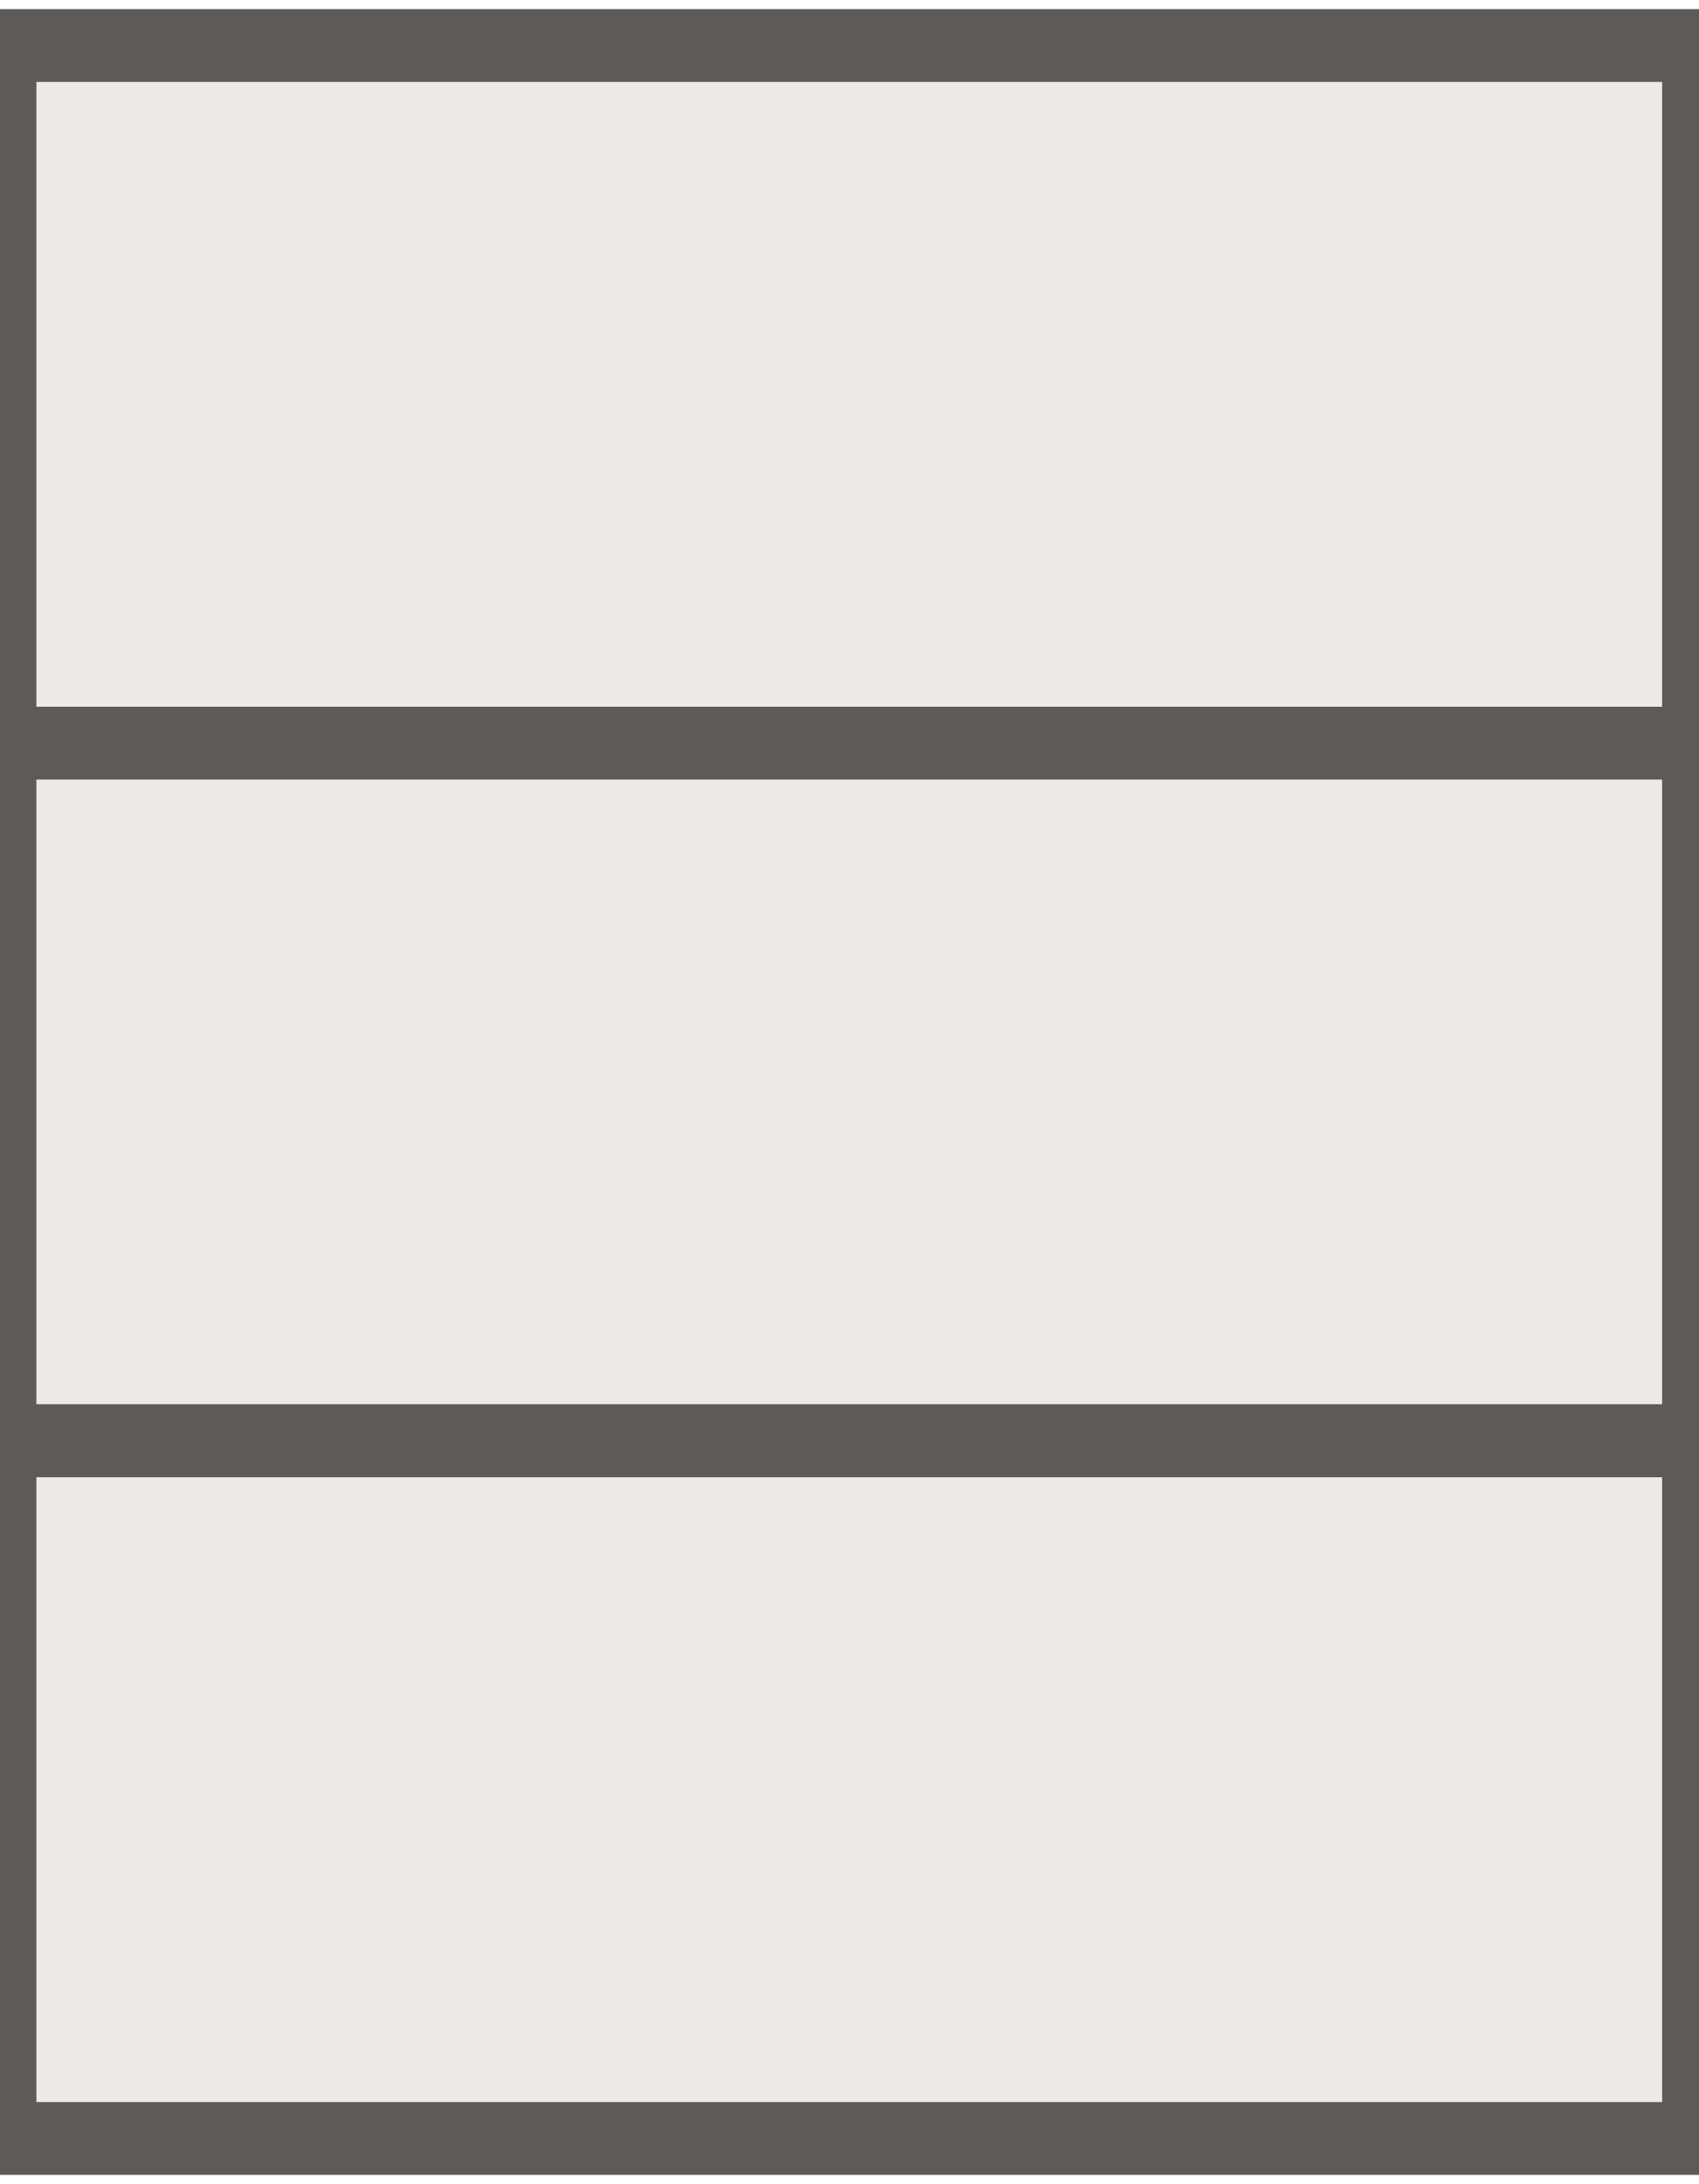
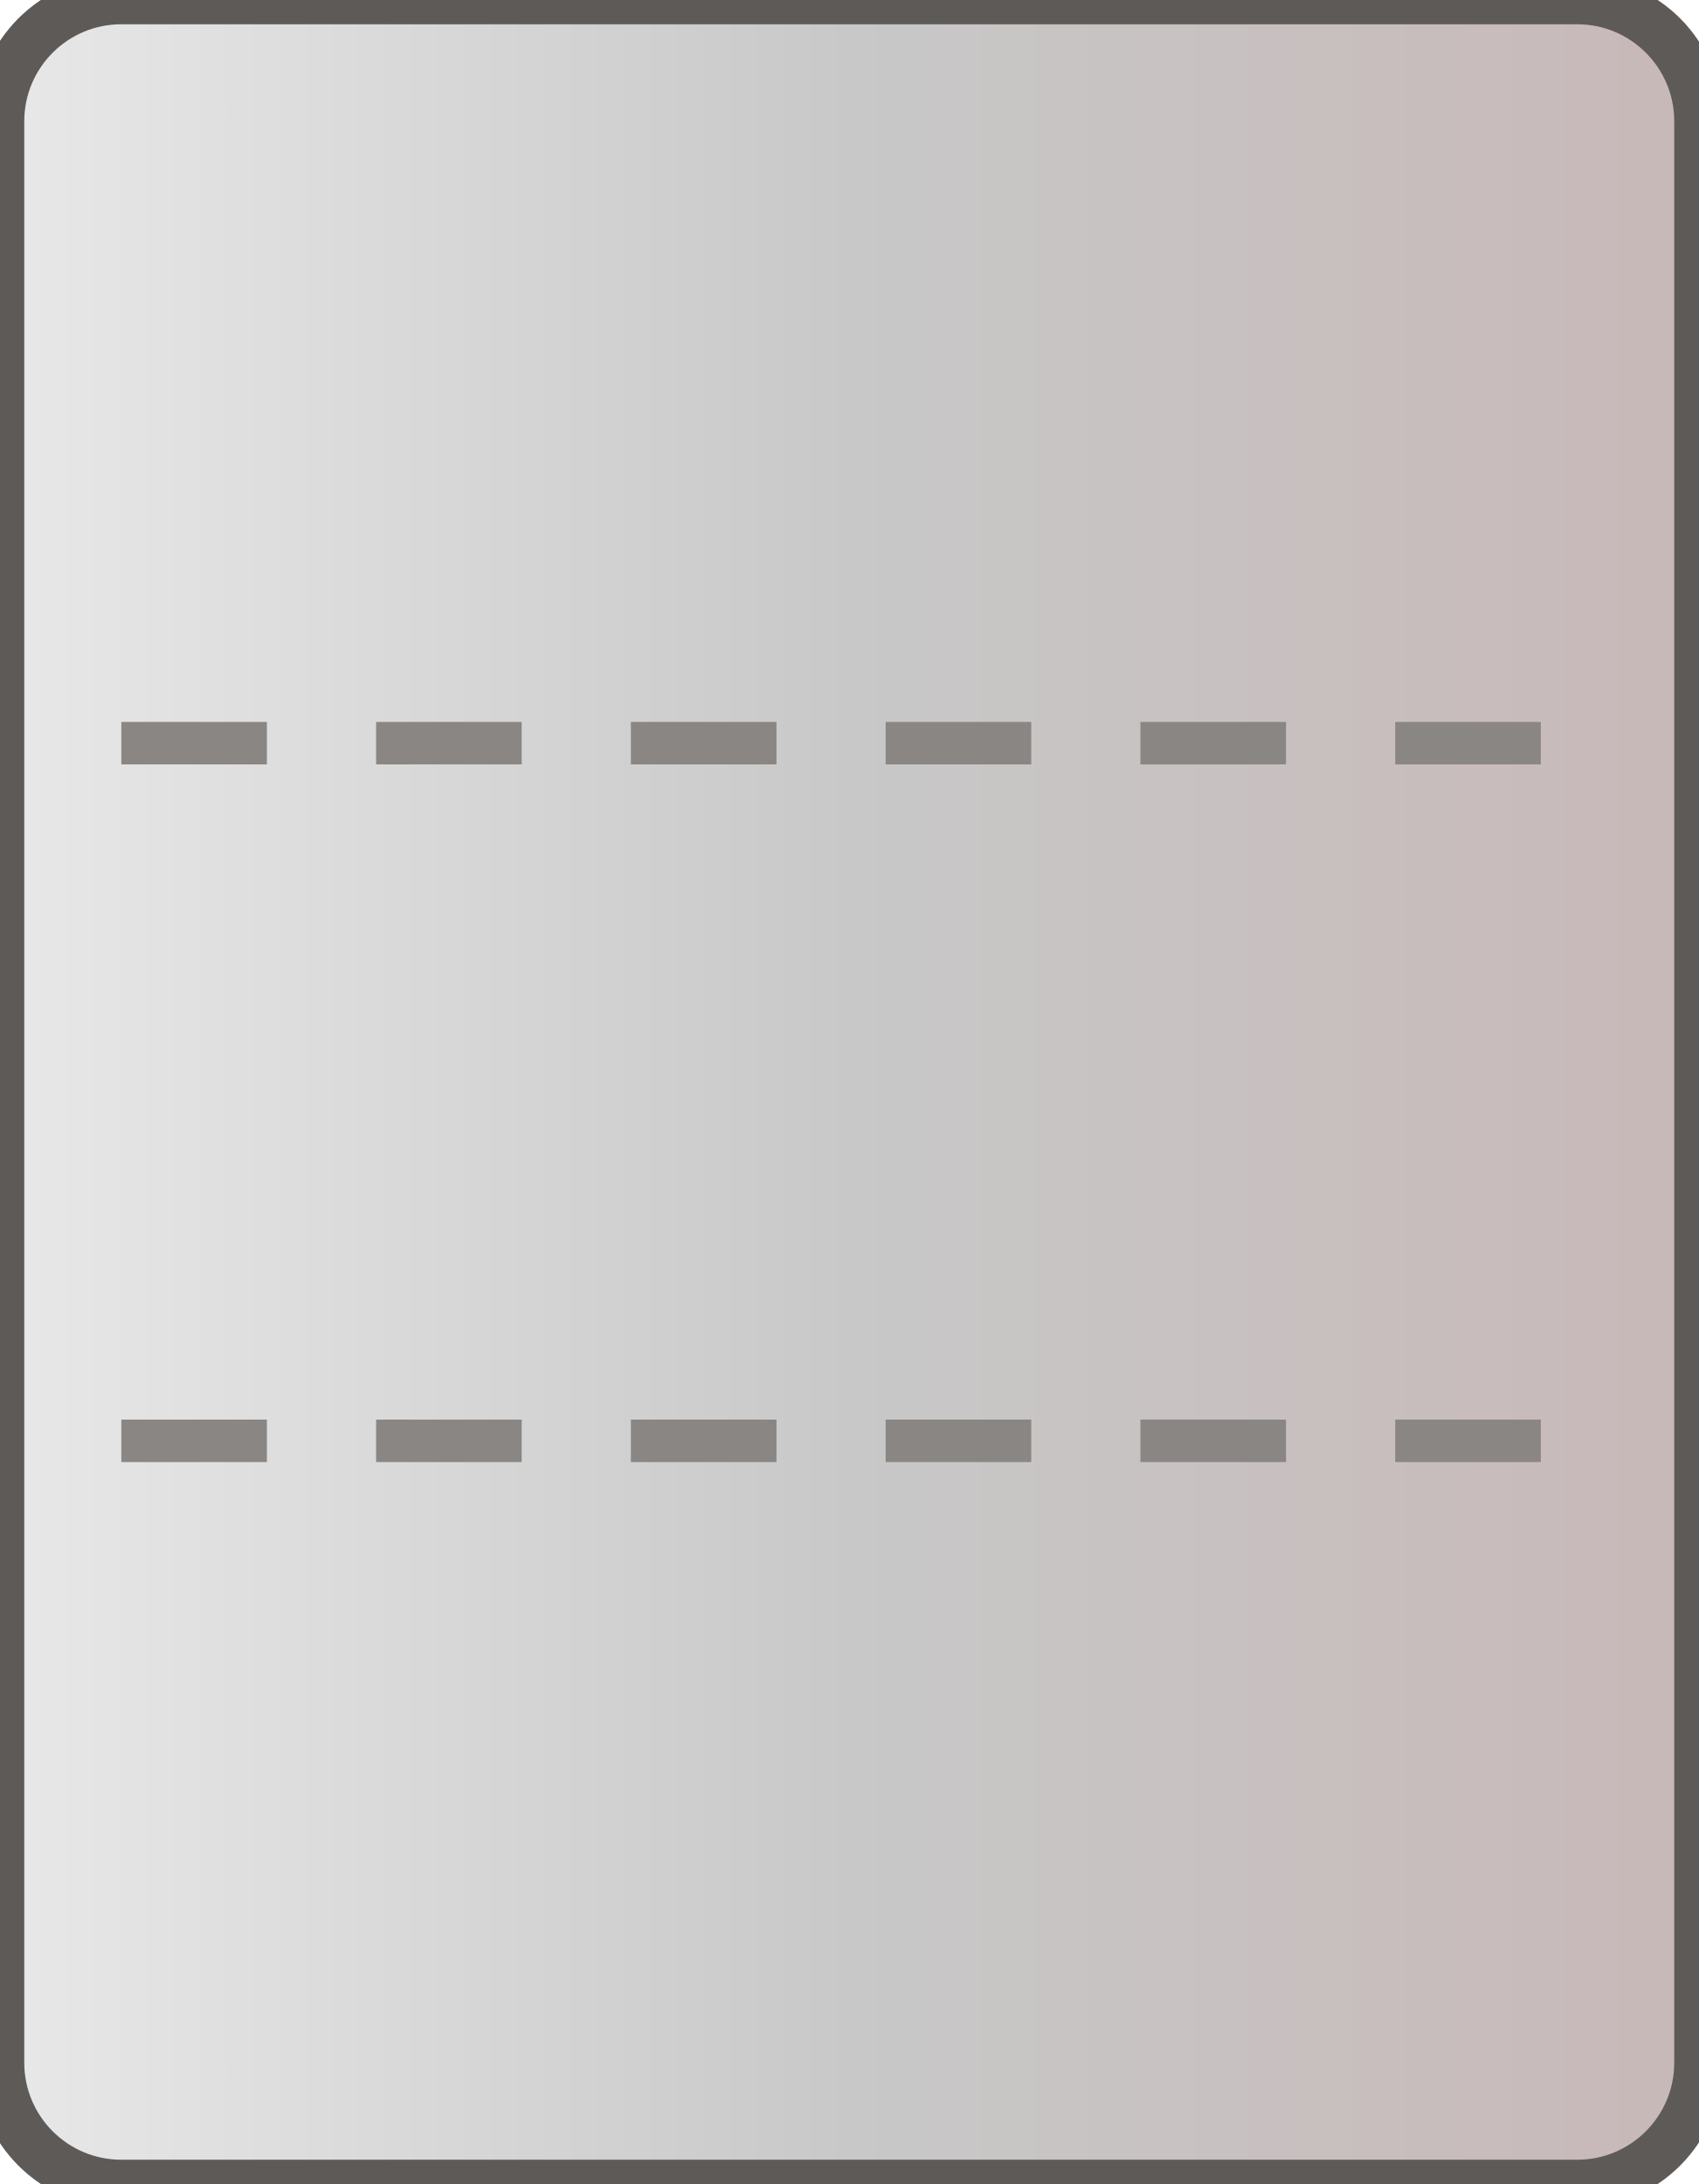
<svg xmlns="http://www.w3.org/2000/svg" width="28" height="36" viewBox="-14.0 -18.0 28 36">
-   <path d="M -14.00 -17.25 H 14.00 V -5.75 H -14.00 Z" fill="#efeae5" stroke="#5d5a57" stroke-width="1.2" />
-   <path d="M -14.00 -5.75 H 14.00 V 5.75 H -14.00 Z" fill="#efeae5" stroke="#5d5a57" stroke-width="1.2" />
-   <path d="M -14.00 5.75 H 14.00 V 17.25 H -14.00 Z" fill="#efeae5" stroke="#5d5a57" stroke-width="1.2" />
+   <defs>
+     <linearGradient id="bankg_Ban1_1" gradientUnits="userSpaceOnUse" x1="-14.00" y1="0" x2="14.00" y2="0" spreadMethod="pad">
+       <stop offset="0.00" stop-color="#e8e8e8" />
+       <stop offset="0.50" stop-color="#c8c8c8" />
+       <stop offset="1.00" stop-color="#c8b8b8" />
+     </linearGradient>
+   </defs>
+   <rect x="-14.00" y="-18.00" width="28.00" height="36.00" rx="2.00" fill="url(#bankg_Ban1_1)" stroke="#5d5a57" stroke-width="0.8" />
+   <line x1="-12.00" y1="-5.75" x2="12.00" y2="-5.75" stroke="#8a8683" stroke-width="0.7" stroke-dasharray="2.4,1.8" />
+   <line x1="-12.00" y1="5.75" x2="12.00" y2="5.75" stroke="#8a8683" stroke-width="0.7" stroke-dasharray="2.4,1.8" />
</svg>
